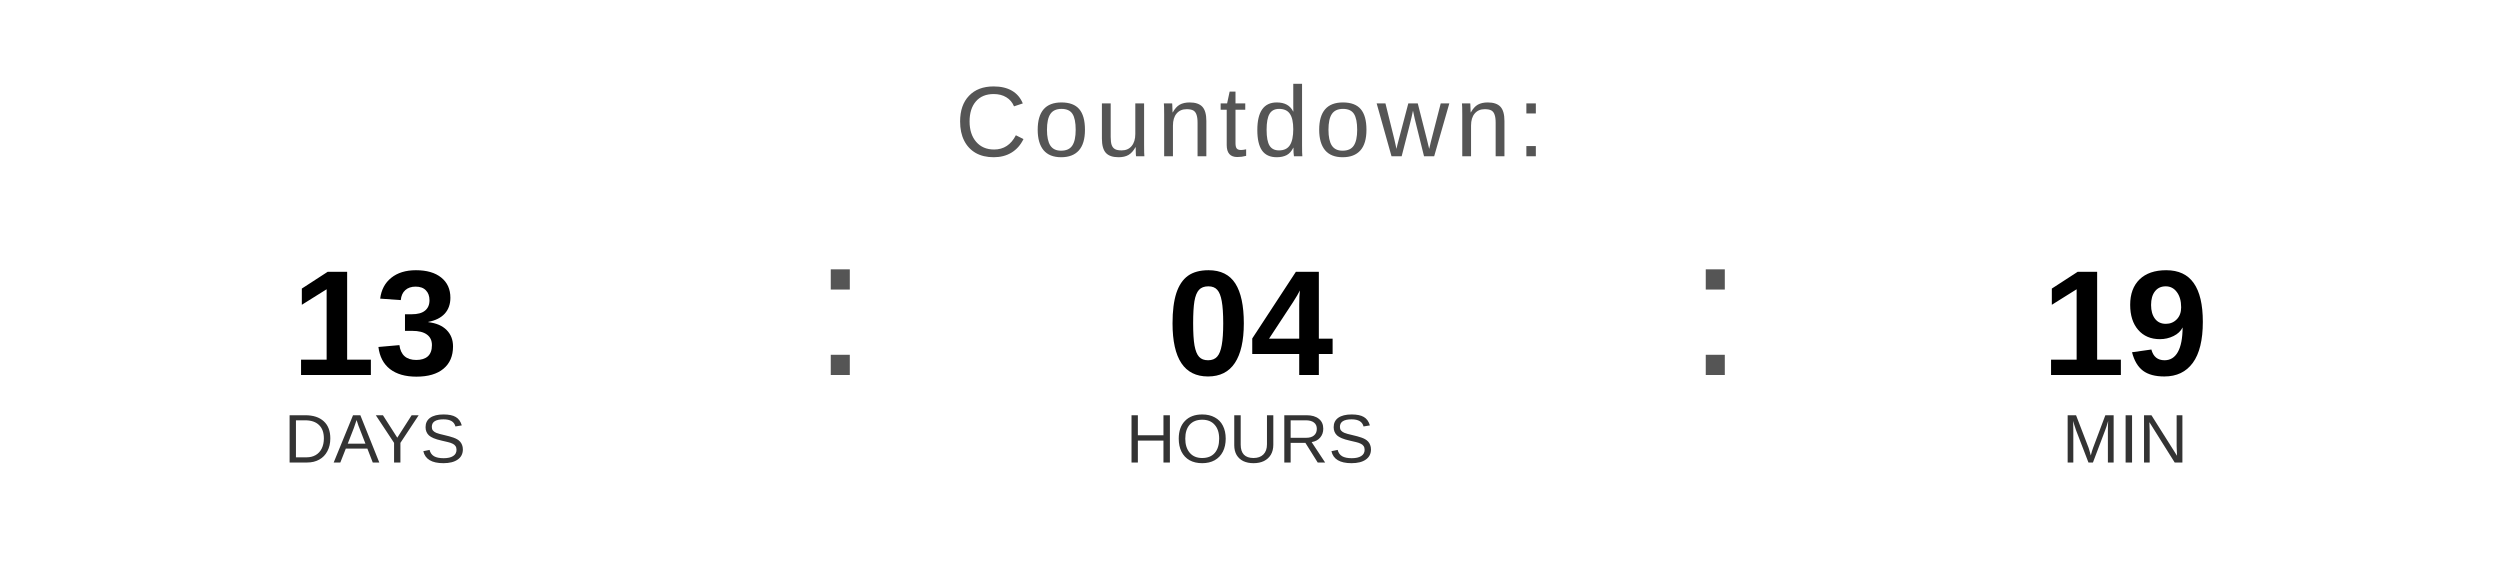
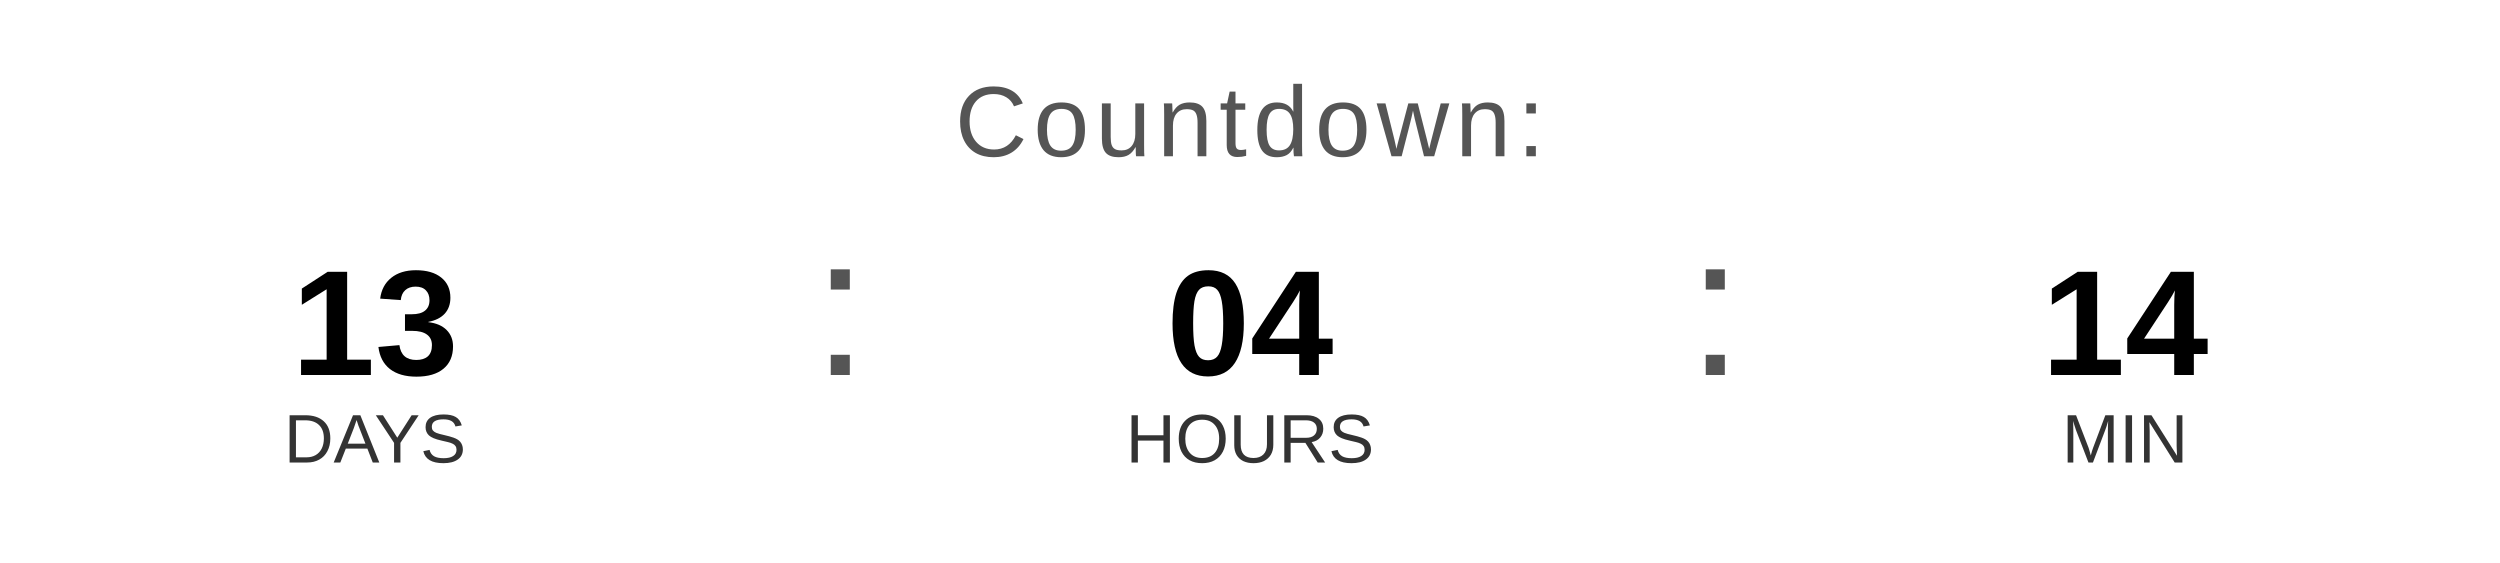
<svg xmlns="http://www.w3.org/2000/svg" width="400" height="90" viewBox="0 0 400 90">
  <text x="200" y="25" font-family="Arial, Helvetica, sans-serif" font-size="16" fill="#555555" text-anchor="middle" letter-spacing="1">
    Countdown:
  </text>
  <text x="60" y="60" font-family="Arial, Helvetica, sans-serif" font-size="24" font-weight="bold" fill="#000000" text-anchor="middle">13</text>
  <text x="60" y="74" font-family="Arial, Helvetica, sans-serif" font-size="11" fill="#333333" text-anchor="middle">DAYS</text>
  <text x="130" y="60" font-family="Arial, sans-serif" font-size="32" fill="#555555">:</text>
  <text x="200" y="60" font-family="Arial, Helvetica, sans-serif" font-size="24" font-weight="bold" fill="#000000" text-anchor="middle">04</text>
  <text x="200" y="74" font-family="Arial, Helvetica, sans-serif" font-size="11" fill="#333333" text-anchor="middle">HOURS</text>
  <text x="270" y="60" font-family="Arial, sans-serif" font-size="32" fill="#555555">:</text>
-   <text x="340" y="60" font-family="Arial, Helvetica, sans-serif" font-size="24" font-weight="bold" fill="#000000" text-anchor="middle">19</text>
+   <text x="340" y="60" font-family="Arial, Helvetica, sans-serif" font-size="24" font-weight="bold" fill="#000000" text-anchor="middle">14</text>
  <text x="340" y="74" font-family="Arial, Helvetica, sans-serif" font-size="11" fill="#333333" text-anchor="middle">MIN</text>
</svg>
